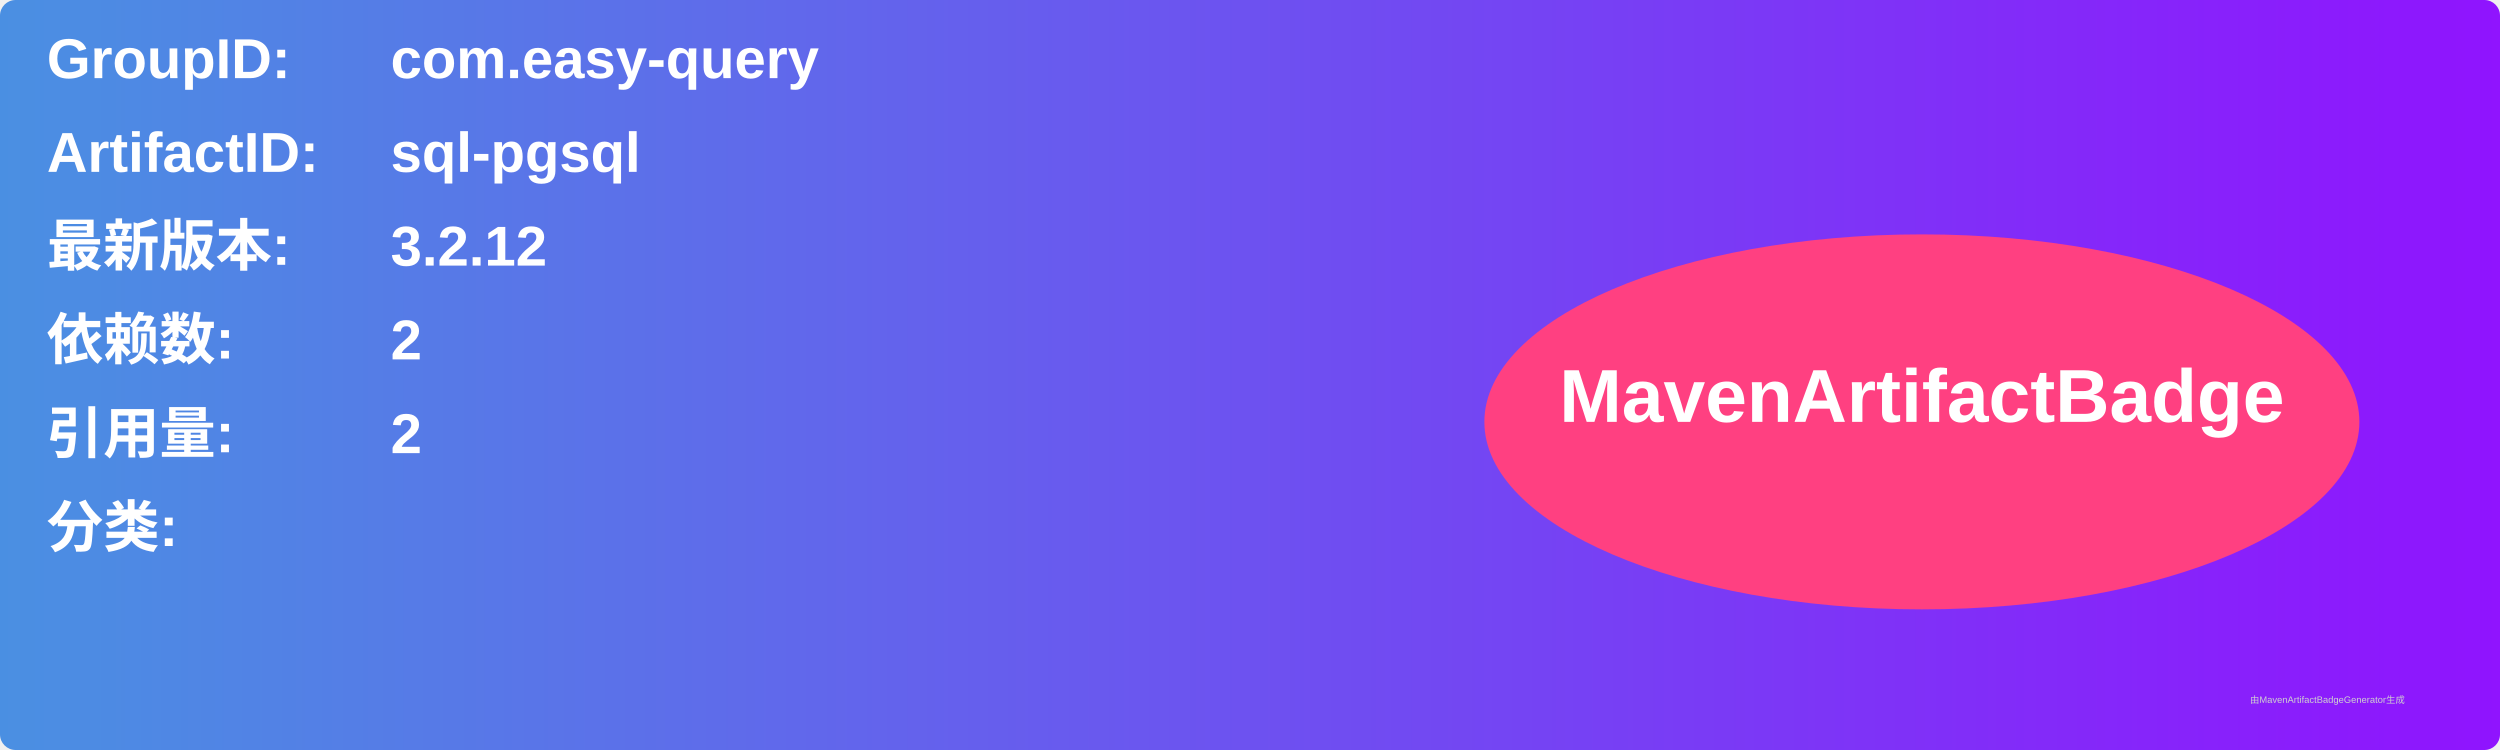
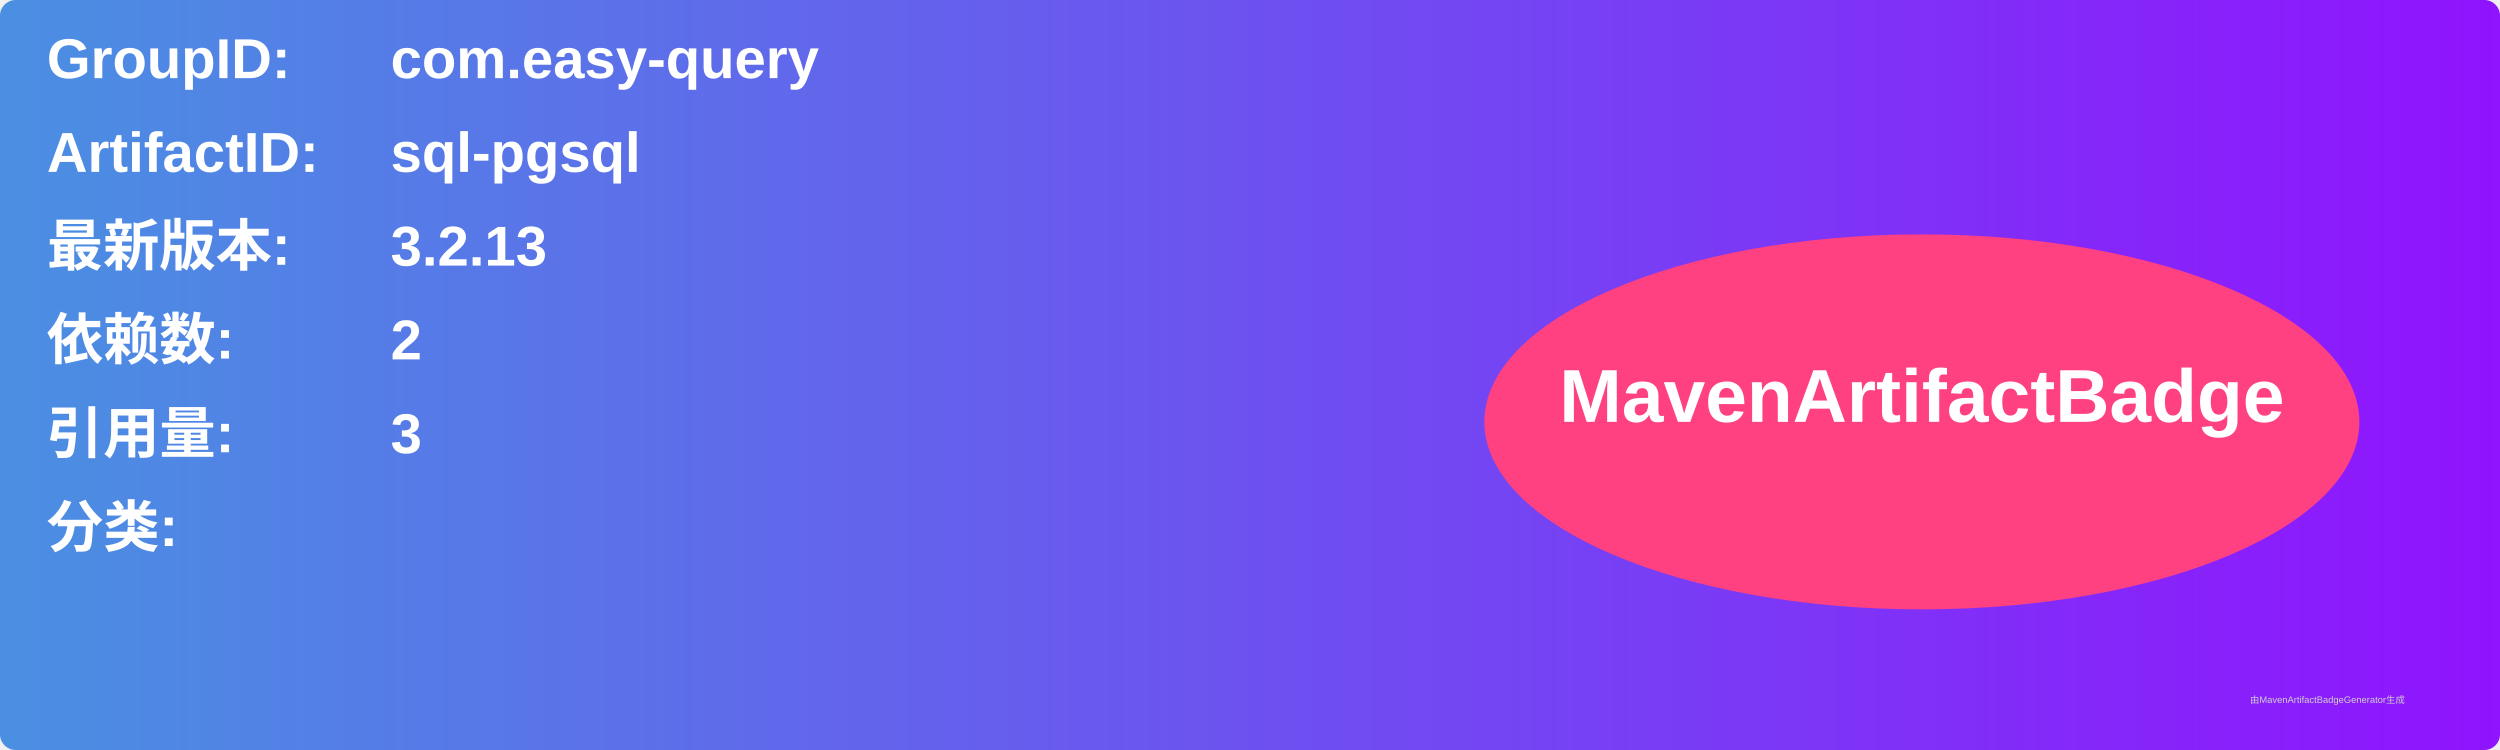
<svg xmlns="http://www.w3.org/2000/svg" width="800" height="240" viewBox="0 0 800 240">
  <linearGradient id="grad" x1="0%" y1="0%" x2="100%" y2="0%">
    <stop offset="0%" stop-color="#4a90e2" />
    <stop offset="100%" stop-color="#9013fe" />
  </linearGradient>
  <rect width="100%" height="100%" rx="5" ry="5" fill="url(#grad)" />
  <g transform="translate(15, 15)">
    <text x="0" y="10" font-family="Arial" font-size="18" fill="white" font-weight="bold" width="260">GroupID:</text>
    <text x="110" y="10" font-family="Arial" font-size="18" fill="white" font-weight="bold" width="460">com.easy-query</text>
    <text x="0" y="40" font-family="Arial" font-size="18" fill="white" font-weight="bold" width="260">ArtifactID:</text>
    <text x="110" y="40" font-family="Arial" font-size="18" fill="white" font-weight="bold" width="460">sql-pgsql</text>
    <text x="0" y="70" font-family="Arial" font-size="18" fill="white" font-weight="bold">最新版本:</text>
    <text x="110" y="70" font-family="Arial" font-size="18" fill="white" font-weight="bold">
-       <tspan font-weight="bold">3.2.12</tspan>
+       <tspan font-weight="bold">3.2.13</tspan>
    </text>
    <text x="0" y="100" font-family="Arial" font-size="18" fill="white" font-weight="bold">依赖数: </text>
    <text x="110" y="100" font-family="Arial" font-size="18" fill="white">
      <tspan font-weight="bold">2</tspan>
    </text>
    <text x="0" y="130" font-family="Arial" font-size="18" fill="white" font-weight="bold">引用量: </text>
    <text x="110" y="130" font-family="Arial" font-size="18" fill="white">
-       <tspan font-weight="bold">2</tspan>
+       <tspan font-weight="bold">3</tspan>
    </text>
    <text x="0" y="160" font-family="Arial" font-size="18" fill="white" font-weight="bold">分类:</text>
    <text x="10" y="190" font-family="Arial" font-size="10" fill="white">
      <tspan font-weight="bold" />
    </text>
    <ellipse cx="600" cy="120" rx="140" ry="60" fill="#ff4081" />
    <text x="600" y="120" text-anchor="middle" font-family="Arial" font-size="24" fill="white" font-weight="bold">MavenArtifactBadge</text>
  </g>
  <text x="720" y="225" font-family="Arial" font-size="3" fill="#d0d0d0">由MavenArtifactBadgeGenerator生成</text>
</svg>
